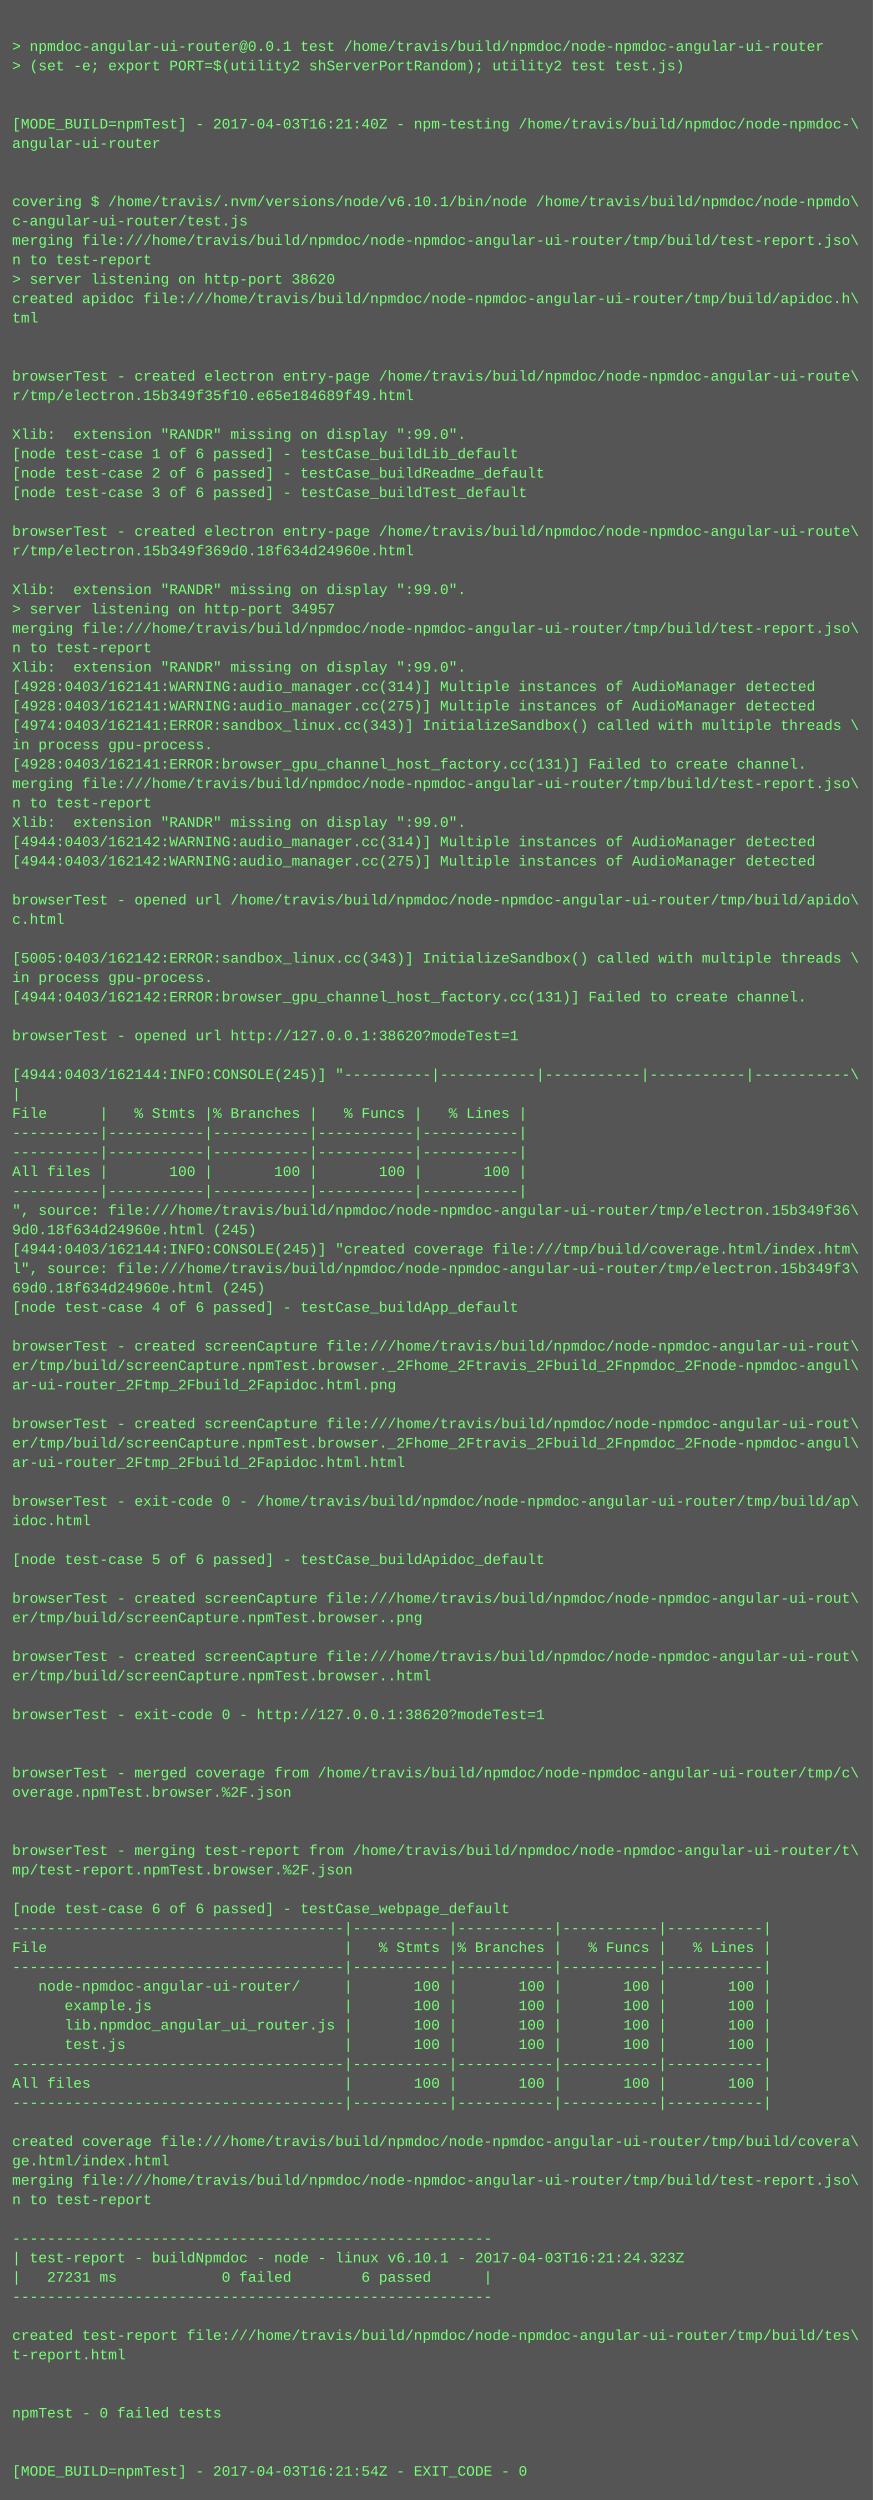
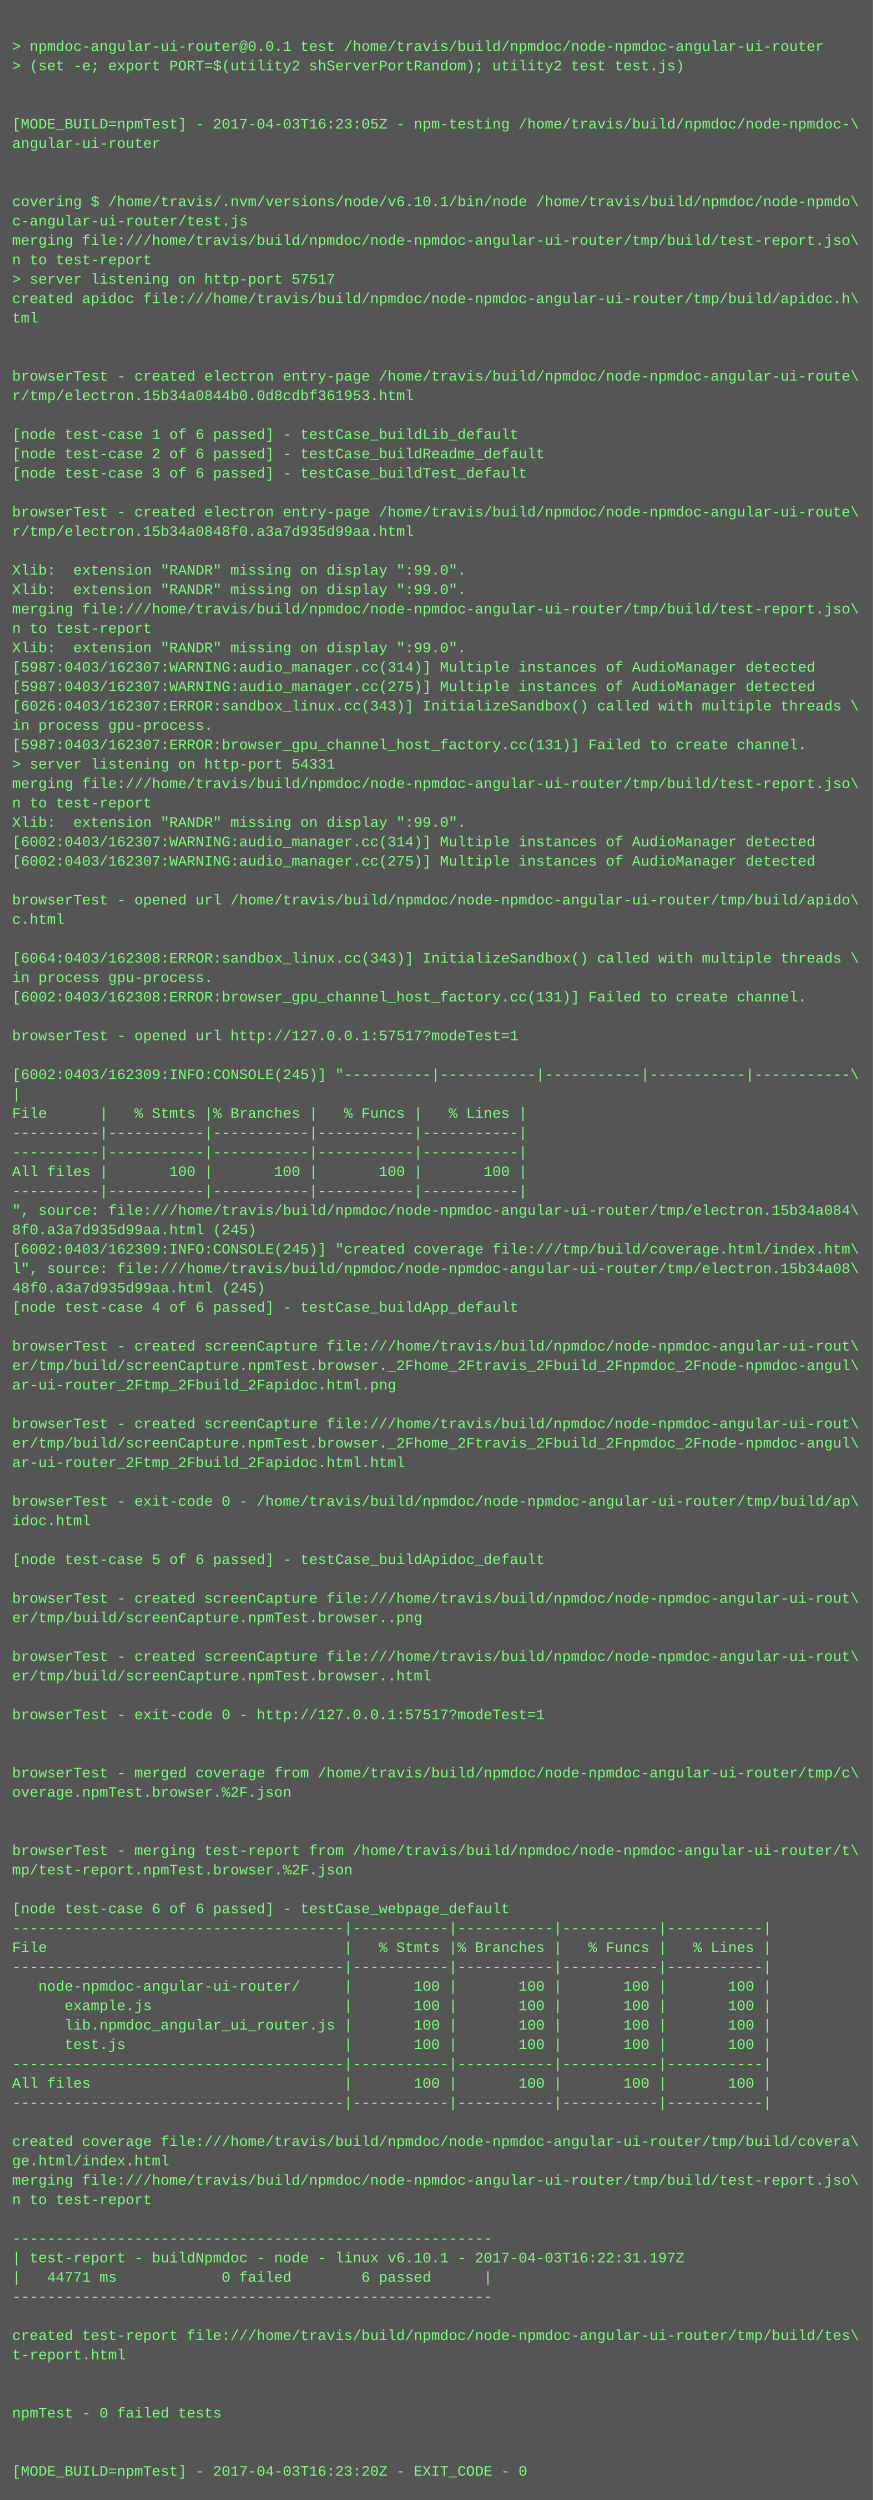
<svg xmlns="http://www.w3.org/2000/svg" height="2062" width="720">
  <rect height="2062" fill="#555" width="720" />
  <text fill="#7f7" font-family="Courier New" font-size="12" xml:space="preserve">
    <tspan x="10" y="26" />
    <tspan x="10" y="42">&gt; npmdoc-angular-ui-router@0.0.1 test /home/travis/build/npmdoc/node-npmdoc-angular-ui-router</tspan>
    <tspan x="10" y="58">&gt; (set -e; export PORT=$(utility2 shServerPortRandom); utility2 test test.js)</tspan>
    <tspan x="10" y="74" />
    <tspan x="10" y="90" />
-     <tspan x="10" y="106">[MODE_BUILD=npmTest] - 2017-04-03T16:21:40Z - npm-testing /home/travis/build/npmdoc/node-npmdoc-\</tspan>
+     <tspan x="10" y="106">[MODE_BUILD=npmTest] - 2017-04-03T16:23:05Z - npm-testing /home/travis/build/npmdoc/node-npmdoc-\</tspan>
    <tspan x="10" y="122">angular-ui-router</tspan>
    <tspan x="10" y="138" />
    <tspan x="10" y="154" />
    <tspan x="10" y="170">covering $ /home/travis/.nvm/versions/node/v6.10.1/bin/node /home/travis/build/npmdoc/node-npmdo\</tspan>
    <tspan x="10" y="186">c-angular-ui-router/test.js</tspan>
    <tspan x="10" y="202">merging file:///home/travis/build/npmdoc/node-npmdoc-angular-ui-router/tmp/build/test-report.jso\</tspan>
    <tspan x="10" y="218">n to test-report</tspan>
-     <tspan x="10" y="234">&gt; server listening on http-port 38620</tspan>
+     <tspan x="10" y="234">&gt; server listening on http-port 57517</tspan>
    <tspan x="10" y="250">created apidoc file:///home/travis/build/npmdoc/node-npmdoc-angular-ui-router/tmp/build/apidoc.h\</tspan>
    <tspan x="10" y="266">tml</tspan>
    <tspan x="10" y="282" />
    <tspan x="10" y="298" />
    <tspan x="10" y="314">browserTest - created electron entry-page /home/travis/build/npmdoc/node-npmdoc-angular-ui-route\</tspan>
-     <tspan x="10" y="330">r/tmp/electron.15b349f35f10.e65e184689f49.html</tspan>
+     <tspan x="10" y="330">r/tmp/electron.15b34a0844b0.0d8cdbf361953.html</tspan>
    <tspan x="10" y="346" />
-     <tspan x="10" y="362">Xlib:  extension "RANDR" missing on display ":99.0".</tspan>
-     <tspan x="10" y="378">[node test-case 1 of 6 passed] - testCase_buildLib_default</tspan>
-     <tspan x="10" y="394">[node test-case 2 of 6 passed] - testCase_buildReadme_default</tspan>
-     <tspan x="10" y="410">[node test-case 3 of 6 passed] - testCase_buildTest_default</tspan>
-     <tspan x="10" y="426" />
-     <tspan x="10" y="442">browserTest - created electron entry-page /home/travis/build/npmdoc/node-npmdoc-angular-ui-route\</tspan>
-     <tspan x="10" y="458">r/tmp/electron.15b349f369d0.18f634d24960e.html</tspan>
-     <tspan x="10" y="474" />
+     <tspan x="10" y="362">[node test-case 1 of 6 passed] - testCase_buildLib_default</tspan>
+     <tspan x="10" y="378">[node test-case 2 of 6 passed] - testCase_buildReadme_default</tspan>
+     <tspan x="10" y="394">[node test-case 3 of 6 passed] - testCase_buildTest_default</tspan>
+     <tspan x="10" y="410" />
+     <tspan x="10" y="426">browserTest - created electron entry-page /home/travis/build/npmdoc/node-npmdoc-angular-ui-route\</tspan>
+     <tspan x="10" y="442">r/tmp/electron.15b34a0848f0.a3a7d935d99aa.html</tspan>
+     <tspan x="10" y="458" />
+     <tspan x="10" y="474">Xlib:  extension "RANDR" missing on display ":99.0".</tspan>
    <tspan x="10" y="490">Xlib:  extension "RANDR" missing on display ":99.0".</tspan>
-     <tspan x="10" y="506">&gt; server listening on http-port 34957</tspan>
-     <tspan x="10" y="522">merging file:///home/travis/build/npmdoc/node-npmdoc-angular-ui-router/tmp/build/test-report.jso\</tspan>
-     <tspan x="10" y="538">n to test-report</tspan>
-     <tspan x="10" y="554">Xlib:  extension "RANDR" missing on display ":99.0".</tspan>
-     <tspan x="10" y="570">[4928:0403/162141:WARNING:audio_manager.cc(314)] Multiple instances of AudioManager detected</tspan>
-     <tspan x="10" y="586">[4928:0403/162141:WARNING:audio_manager.cc(275)] Multiple instances of AudioManager detected</tspan>
-     <tspan x="10" y="602">[4974:0403/162141:ERROR:sandbox_linux.cc(343)] InitializeSandbox() called with multiple threads \</tspan>
-     <tspan x="10" y="618">in process gpu-process. </tspan>
-     <tspan x="10" y="634">[4928:0403/162141:ERROR:browser_gpu_channel_host_factory.cc(131)] Failed to create channel.</tspan>
+     <tspan x="10" y="506">merging file:///home/travis/build/npmdoc/node-npmdoc-angular-ui-router/tmp/build/test-report.jso\</tspan>
+     <tspan x="10" y="522">n to test-report</tspan>
+     <tspan x="10" y="538">Xlib:  extension "RANDR" missing on display ":99.0".</tspan>
+     <tspan x="10" y="554">[5987:0403/162307:WARNING:audio_manager.cc(314)] Multiple instances of AudioManager detected</tspan>
+     <tspan x="10" y="570">[5987:0403/162307:WARNING:audio_manager.cc(275)] Multiple instances of AudioManager detected</tspan>
+     <tspan x="10" y="586">[6026:0403/162307:ERROR:sandbox_linux.cc(343)] InitializeSandbox() called with multiple threads \</tspan>
+     <tspan x="10" y="602">in process gpu-process. </tspan>
+     <tspan x="10" y="618">[5987:0403/162307:ERROR:browser_gpu_channel_host_factory.cc(131)] Failed to create channel.</tspan>
+     <tspan x="10" y="634">&gt; server listening on http-port 54331</tspan>
    <tspan x="10" y="650">merging file:///home/travis/build/npmdoc/node-npmdoc-angular-ui-router/tmp/build/test-report.jso\</tspan>
    <tspan x="10" y="666">n to test-report</tspan>
    <tspan x="10" y="682">Xlib:  extension "RANDR" missing on display ":99.0".</tspan>
-     <tspan x="10" y="698">[4944:0403/162142:WARNING:audio_manager.cc(314)] Multiple instances of AudioManager detected</tspan>
-     <tspan x="10" y="714">[4944:0403/162142:WARNING:audio_manager.cc(275)] Multiple instances of AudioManager detected</tspan>
+     <tspan x="10" y="698">[6002:0403/162307:WARNING:audio_manager.cc(314)] Multiple instances of AudioManager detected</tspan>
+     <tspan x="10" y="714">[6002:0403/162307:WARNING:audio_manager.cc(275)] Multiple instances of AudioManager detected</tspan>
    <tspan x="10" y="730" />
    <tspan x="10" y="746">browserTest - opened url /home/travis/build/npmdoc/node-npmdoc-angular-ui-router/tmp/build/apido\</tspan>
    <tspan x="10" y="762">c.html</tspan>
    <tspan x="10" y="778" />
-     <tspan x="10" y="794">[5005:0403/162142:ERROR:sandbox_linux.cc(343)] InitializeSandbox() called with multiple threads \</tspan>
+     <tspan x="10" y="794">[6064:0403/162308:ERROR:sandbox_linux.cc(343)] InitializeSandbox() called with multiple threads \</tspan>
    <tspan x="10" y="810">in process gpu-process. </tspan>
-     <tspan x="10" y="826">[4944:0403/162142:ERROR:browser_gpu_channel_host_factory.cc(131)] Failed to create channel.</tspan>
+     <tspan x="10" y="826">[6002:0403/162308:ERROR:browser_gpu_channel_host_factory.cc(131)] Failed to create channel.</tspan>
    <tspan x="10" y="842" />
-     <tspan x="10" y="858">browserTest - opened url http://127.0.0.1:38620?modeTest=1</tspan>
+     <tspan x="10" y="858">browserTest - opened url http://127.0.0.1:57517?modeTest=1</tspan>
    <tspan x="10" y="874" />
-     <tspan x="10" y="890">[4944:0403/162144:INFO:CONSOLE(245)] "----------|-----------|-----------|-----------|-----------\</tspan>
+     <tspan x="10" y="890">[6002:0403/162309:INFO:CONSOLE(245)] "----------|-----------|-----------|-----------|-----------\</tspan>
    <tspan x="10" y="906">|</tspan>
    <tspan x="10" y="922">File      |   % Stmts |% Branches |   % Funcs |   % Lines |</tspan>
    <tspan x="10" y="938">----------|-----------|-----------|-----------|-----------|</tspan>
    <tspan x="10" y="954">----------|-----------|-----------|-----------|-----------|</tspan>
    <tspan x="10" y="970">All files |       100 |       100 |       100 |       100 |</tspan>
    <tspan x="10" y="986">----------|-----------|-----------|-----------|-----------|</tspan>
-     <tspan x="10" y="1002">", source: file:///home/travis/build/npmdoc/node-npmdoc-angular-ui-router/tmp/electron.15b349f36\</tspan>
-     <tspan x="10" y="1018">9d0.18f634d24960e.html (245)</tspan>
-     <tspan x="10" y="1034">[4944:0403/162144:INFO:CONSOLE(245)] "created coverage file:///tmp/build/coverage.html/index.htm\</tspan>
-     <tspan x="10" y="1050">l", source: file:///home/travis/build/npmdoc/node-npmdoc-angular-ui-router/tmp/electron.15b349f3\</tspan>
-     <tspan x="10" y="1066">69d0.18f634d24960e.html (245)</tspan>
+     <tspan x="10" y="1002">", source: file:///home/travis/build/npmdoc/node-npmdoc-angular-ui-router/tmp/electron.15b34a084\</tspan>
+     <tspan x="10" y="1018">8f0.a3a7d935d99aa.html (245)</tspan>
+     <tspan x="10" y="1034">[6002:0403/162309:INFO:CONSOLE(245)] "created coverage file:///tmp/build/coverage.html/index.htm\</tspan>
+     <tspan x="10" y="1050">l", source: file:///home/travis/build/npmdoc/node-npmdoc-angular-ui-router/tmp/electron.15b34a08\</tspan>
+     <tspan x="10" y="1066">48f0.a3a7d935d99aa.html (245)</tspan>
    <tspan x="10" y="1082">[node test-case 4 of 6 passed] - testCase_buildApp_default</tspan>
    <tspan x="10" y="1098" />
    <tspan x="10" y="1114">browserTest - created screenCapture file:///home/travis/build/npmdoc/node-npmdoc-angular-ui-rout\</tspan>
    <tspan x="10" y="1130">er/tmp/build/screenCapture.npmTest.browser._2Fhome_2Ftravis_2Fbuild_2Fnpmdoc_2Fnode-npmdoc-angul\</tspan>
    <tspan x="10" y="1146">ar-ui-router_2Ftmp_2Fbuild_2Fapidoc.html.png</tspan>
    <tspan x="10" y="1162" />
    <tspan x="10" y="1178">browserTest - created screenCapture file:///home/travis/build/npmdoc/node-npmdoc-angular-ui-rout\</tspan>
    <tspan x="10" y="1194">er/tmp/build/screenCapture.npmTest.browser._2Fhome_2Ftravis_2Fbuild_2Fnpmdoc_2Fnode-npmdoc-angul\</tspan>
    <tspan x="10" y="1210">ar-ui-router_2Ftmp_2Fbuild_2Fapidoc.html.html</tspan>
    <tspan x="10" y="1226" />
    <tspan x="10" y="1242">browserTest - exit-code 0 - /home/travis/build/npmdoc/node-npmdoc-angular-ui-router/tmp/build/ap\</tspan>
    <tspan x="10" y="1258">idoc.html</tspan>
    <tspan x="10" y="1274" />
    <tspan x="10" y="1290">[node test-case 5 of 6 passed] - testCase_buildApidoc_default</tspan>
    <tspan x="10" y="1306" />
    <tspan x="10" y="1322">browserTest - created screenCapture file:///home/travis/build/npmdoc/node-npmdoc-angular-ui-rout\</tspan>
    <tspan x="10" y="1338">er/tmp/build/screenCapture.npmTest.browser..png</tspan>
    <tspan x="10" y="1354" />
    <tspan x="10" y="1370">browserTest - created screenCapture file:///home/travis/build/npmdoc/node-npmdoc-angular-ui-rout\</tspan>
    <tspan x="10" y="1386">er/tmp/build/screenCapture.npmTest.browser..html</tspan>
    <tspan x="10" y="1402" />
-     <tspan x="10" y="1418">browserTest - exit-code 0 - http://127.0.0.1:38620?modeTest=1</tspan>
+     <tspan x="10" y="1418">browserTest - exit-code 0 - http://127.0.0.1:57517?modeTest=1</tspan>
    <tspan x="10" y="1434" />
    <tspan x="10" y="1450" />
    <tspan x="10" y="1466">browserTest - merged coverage from /home/travis/build/npmdoc/node-npmdoc-angular-ui-router/tmp/c\</tspan>
    <tspan x="10" y="1482">overage.npmTest.browser.%2F.json</tspan>
    <tspan x="10" y="1498" />
    <tspan x="10" y="1514" />
    <tspan x="10" y="1530">browserTest - merging test-report from /home/travis/build/npmdoc/node-npmdoc-angular-ui-router/t\</tspan>
    <tspan x="10" y="1546">mp/test-report.npmTest.browser.%2F.json</tspan>
    <tspan x="10" y="1562" />
    <tspan x="10" y="1578">[node test-case 6 of 6 passed] - testCase_webpage_default</tspan>
    <tspan x="10" y="1594">--------------------------------------|-----------|-----------|-----------|-----------|</tspan>
    <tspan x="10" y="1610">File                                  |   % Stmts |% Branches |   % Funcs |   % Lines |</tspan>
    <tspan x="10" y="1626">--------------------------------------|-----------|-----------|-----------|-----------|</tspan>
    <tspan x="10" y="1642">   node-npmdoc-angular-ui-router/     |       100 |       100 |       100 |       100 |</tspan>
    <tspan x="10" y="1658">      example.js                      |       100 |       100 |       100 |       100 |</tspan>
    <tspan x="10" y="1674">      lib.npmdoc_angular_ui_router.js |       100 |       100 |       100 |       100 |</tspan>
    <tspan x="10" y="1690">      test.js                         |       100 |       100 |       100 |       100 |</tspan>
    <tspan x="10" y="1706">--------------------------------------|-----------|-----------|-----------|-----------|</tspan>
    <tspan x="10" y="1722">All files                             |       100 |       100 |       100 |       100 |</tspan>
    <tspan x="10" y="1738">--------------------------------------|-----------|-----------|-----------|-----------|</tspan>
    <tspan x="10" y="1754" />
    <tspan x="10" y="1770">created coverage file:///home/travis/build/npmdoc/node-npmdoc-angular-ui-router/tmp/build/covera\</tspan>
    <tspan x="10" y="1786">ge.html/index.html</tspan>
    <tspan x="10" y="1802">merging file:///home/travis/build/npmdoc/node-npmdoc-angular-ui-router/tmp/build/test-report.jso\</tspan>
    <tspan x="10" y="1818">n to test-report</tspan>
    <tspan x="10" y="1834" />
    <tspan x="10" y="1850">-------------------------------------------------------</tspan>
-     <tspan x="10" y="1866">| test-report - buildNpmdoc - node - linux v6.10.1 - 2017-04-03T16:21:24.323Z</tspan>
-     <tspan x="10" y="1882">|   27231 ms            0 failed        6 passed      |</tspan>
+     <tspan x="10" y="1866">| test-report - buildNpmdoc - node - linux v6.10.1 - 2017-04-03T16:22:31.197Z</tspan>
+     <tspan x="10" y="1882">|   44771 ms            0 failed        6 passed      |</tspan>
    <tspan x="10" y="1898">-------------------------------------------------------</tspan>
    <tspan x="10" y="1914" />
    <tspan x="10" y="1930">created test-report file:///home/travis/build/npmdoc/node-npmdoc-angular-ui-router/tmp/build/tes\</tspan>
    <tspan x="10" y="1946">t-report.html</tspan>
    <tspan x="10" y="1962" />
    <tspan x="10" y="1978" />
    <tspan x="10" y="1994">npmTest - 0 failed tests</tspan>
    <tspan x="10" y="2010" />
    <tspan x="10" y="2026" />
-     <tspan x="10" y="2042">[MODE_BUILD=npmTest] - 2017-04-03T16:21:54Z - EXIT_CODE - 0</tspan>
+     <tspan x="10" y="2042">[MODE_BUILD=npmTest] - 2017-04-03T16:23:20Z - EXIT_CODE - 0</tspan>
  </text>
</svg>
